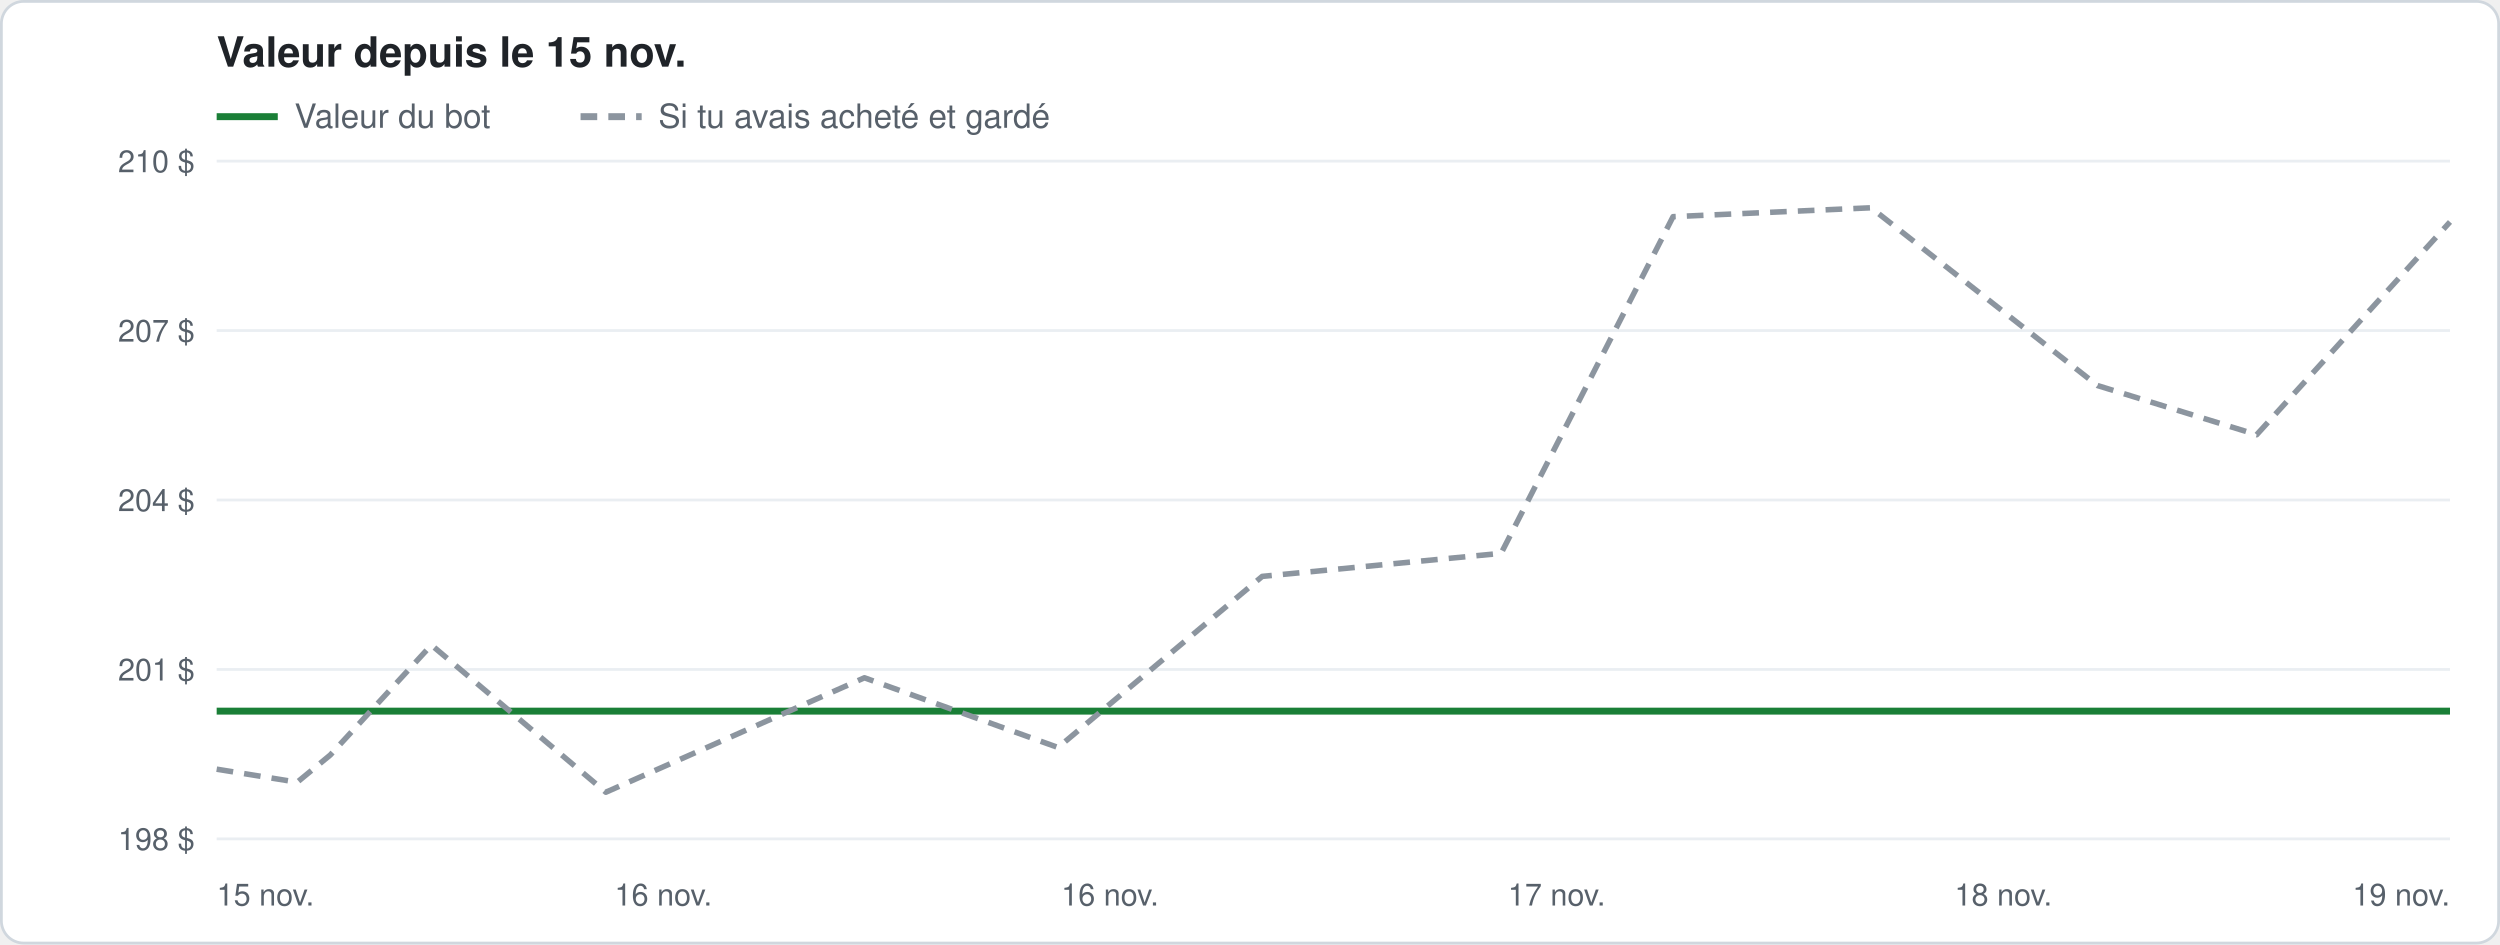
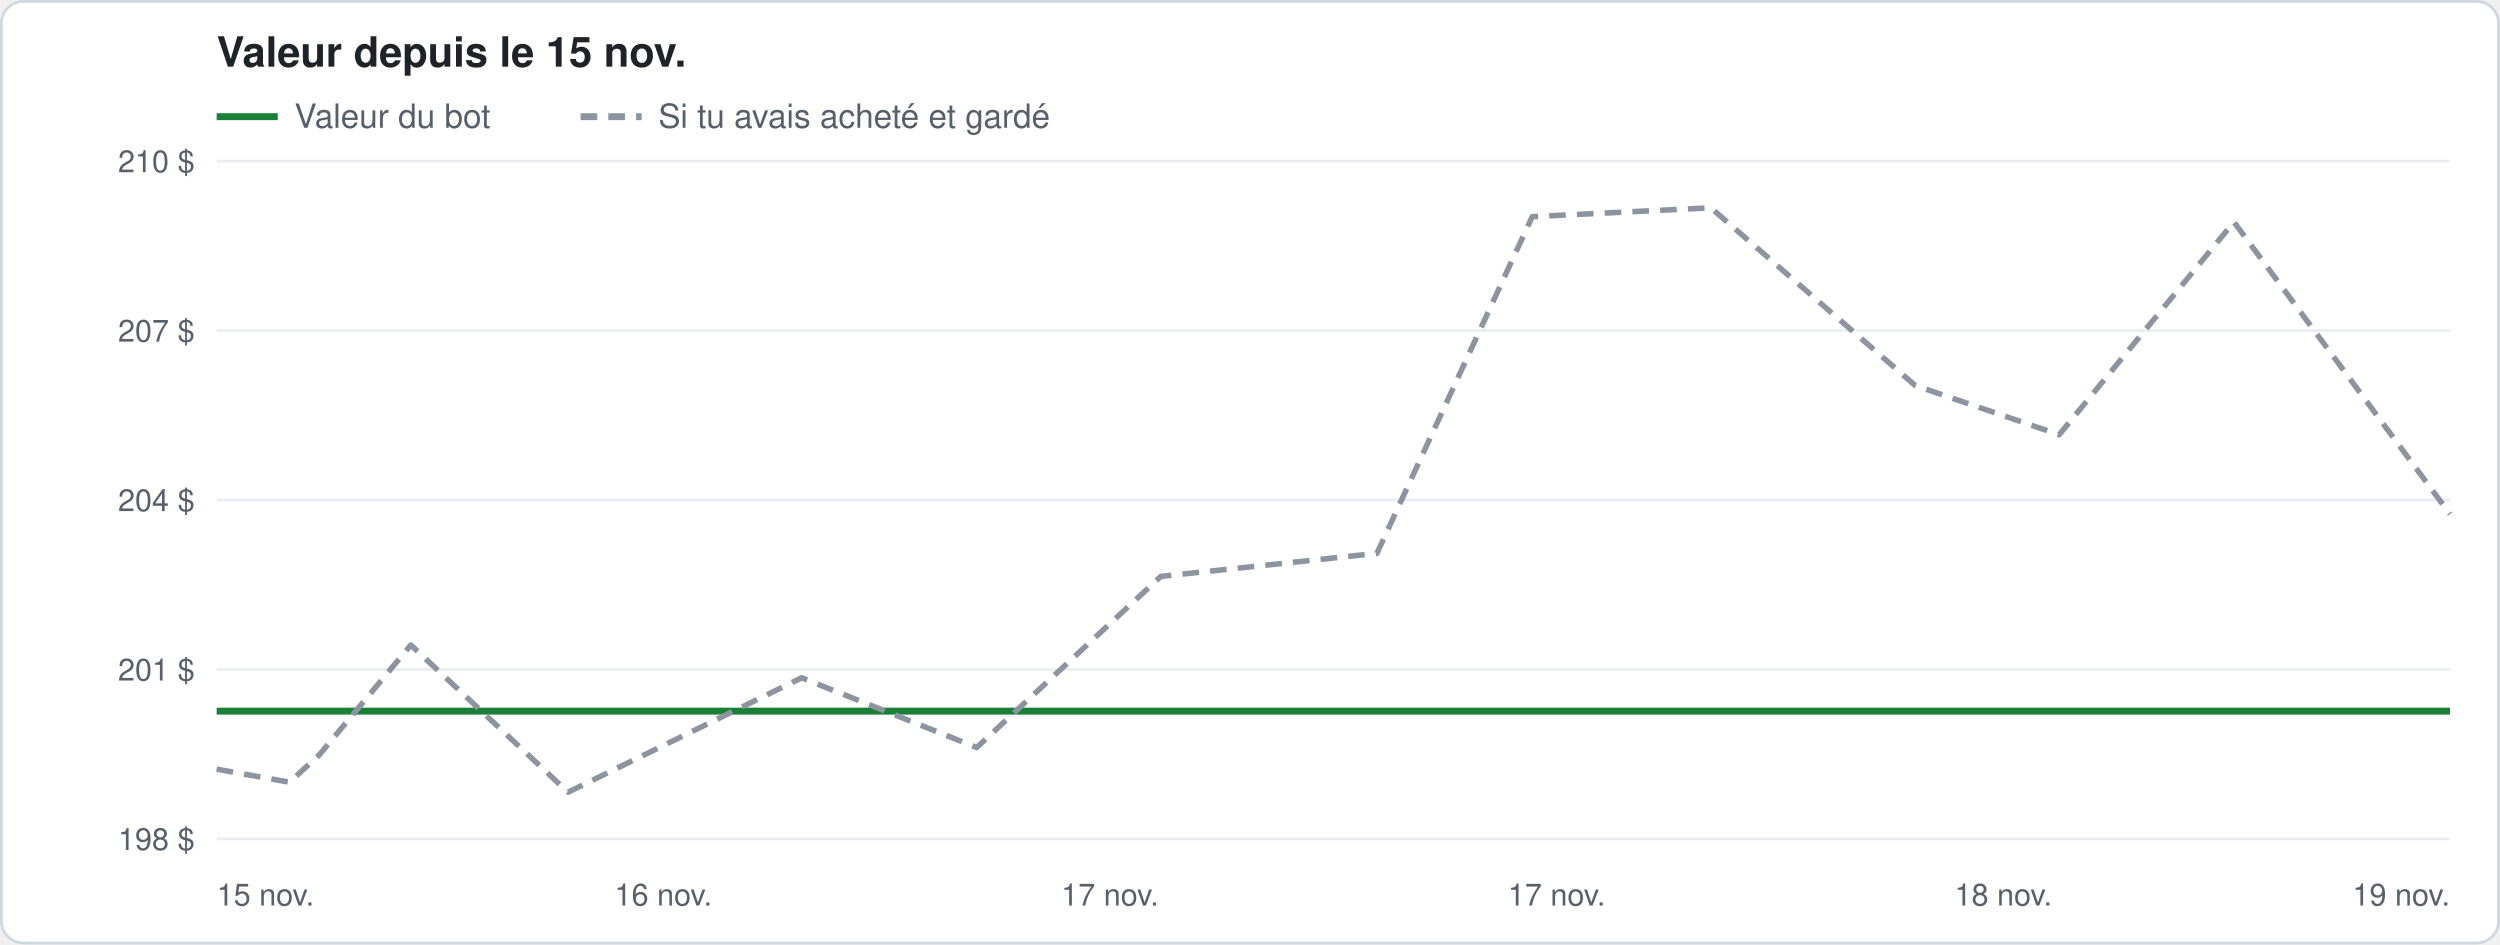
<svg xmlns="http://www.w3.org/2000/svg" width="900" height="340" viewBox="0 0 900 340" font-family="-apple-system, Segoe UI, Helvetica, Arial, sans-serif">
  <rect x="0.5" y="0.5" width="899" height="339" rx="8" fill="#ffffff" stroke="#d0d7de" />
  <text x="78" y="24" font-size="15" font-weight="600" fill="#1f2328">Valeur depuis le 15 nov.</text>
  <line x1="78" y1="42" x2="100" y2="42" stroke="#1a7f37" stroke-width="2.5" />
  <text x="106" y="46" font-size="12" fill="#57606a">Valeur du bot</text>
  <line x1="209" y1="42" x2="231" y2="42" stroke="#8c959f" stroke-width="2.5" stroke-dasharray="6 4" />
  <text x="237" y="46" font-size="12" fill="#57606a">Si tu avais acheté et gardé</text>
  <line x1="78" y1="302.0" x2="882" y2="302.0" stroke="#eaeef2" />
  <text x="70" y="306.0" font-size="11" fill="#57606a" text-anchor="end">198 $</text>
  <line x1="78" y1="241.0" x2="882" y2="241.0" stroke="#eaeef2" />
  <text x="70" y="245.0" font-size="11" fill="#57606a" text-anchor="end">201 $</text>
  <line x1="78" y1="180.0" x2="882" y2="180.0" stroke="#eaeef2" />
  <text x="70" y="184.0" font-size="11" fill="#57606a" text-anchor="end">204 $</text>
  <line x1="78" y1="119.0" x2="882" y2="119.0" stroke="#eaeef2" />
  <text x="70" y="123.0" font-size="11" fill="#57606a" text-anchor="end">207 $</text>
  <line x1="78" y1="58.0" x2="882" y2="58.0" stroke="#eaeef2" />
  <text x="70" y="62.0" font-size="11" fill="#57606a" text-anchor="end">210 $</text>
  <text x="78.0" y="326" font-size="11" fill="#57606a" text-anchor="start">15 nov.</text>
  <text x="238.8" y="326" font-size="11" fill="#57606a" text-anchor="middle">16 nov.</text>
-   <text x="399.6" y="326" font-size="11" fill="#57606a" text-anchor="middle">16 nov.</text>
+   <text x="399.6" y="326" font-size="11" fill="#57606a" text-anchor="middle">17 nov.</text>
  <text x="560.4" y="326" font-size="11" fill="#57606a" text-anchor="middle">17 nov.</text>
  <text x="721.2" y="326" font-size="11" fill="#57606a" text-anchor="middle">18 nov.</text>
  <text x="882.0" y="326" font-size="11" fill="#57606a" text-anchor="end">19 nov.</text>
-   <polyline points="78.0,256.0 107.0,256.0 118.9,256.0 155.3,256.0 218.1,256.0 311.2,256.0 380.9,256.0 454.4,256.0 540.4,256.0 602.3,256.0 673.6,256.0 755.1,256.0 812.4,256.0 882.0,256.0" fill="none" stroke="#1a7f37" stroke-width="2.5" stroke-linejoin="round" />
-   <polyline points="78.0,276.9 107.0,281.6 118.9,271.8 155.3,232.2 218.1,285.2 311.2,244.0 380.9,269.1 454.4,207.5 540.4,199.2 602.3,78.0 673.6,74.8 755.1,138.8 812.4,156.5 882.0,79.9" fill="none" stroke="#8c959f" stroke-width="2" stroke-linejoin="round" stroke-dasharray="6 4" />
+   <polyline points="78.0,256.0 104.2,256.0 114.9,256.0 147.9,256.0 204.5,256.0 288.6,256.0 351.6,256.0 417.9,256.0 495.7,256.0 551.6,256.0 615.9,256.0 689.5,256.0 741.3,256.0 804.2,256.0 882.0,256.0" fill="none" stroke="#1a7f37" stroke-width="2.5" stroke-linejoin="round" />
+   <polyline points="78.0,276.9 104.2,281.6 114.9,271.8 147.9,232.2 204.5,285.2 288.6,244.0 351.6,269.1 417.9,207.5 495.7,199.2 551.6,78.0 615.9,74.8 689.5,138.8 741.3,156.5 804.2,79.9 882.0,185.1" fill="none" stroke="#8c959f" stroke-width="2" stroke-linejoin="round" stroke-dasharray="6 4" />
</svg>
